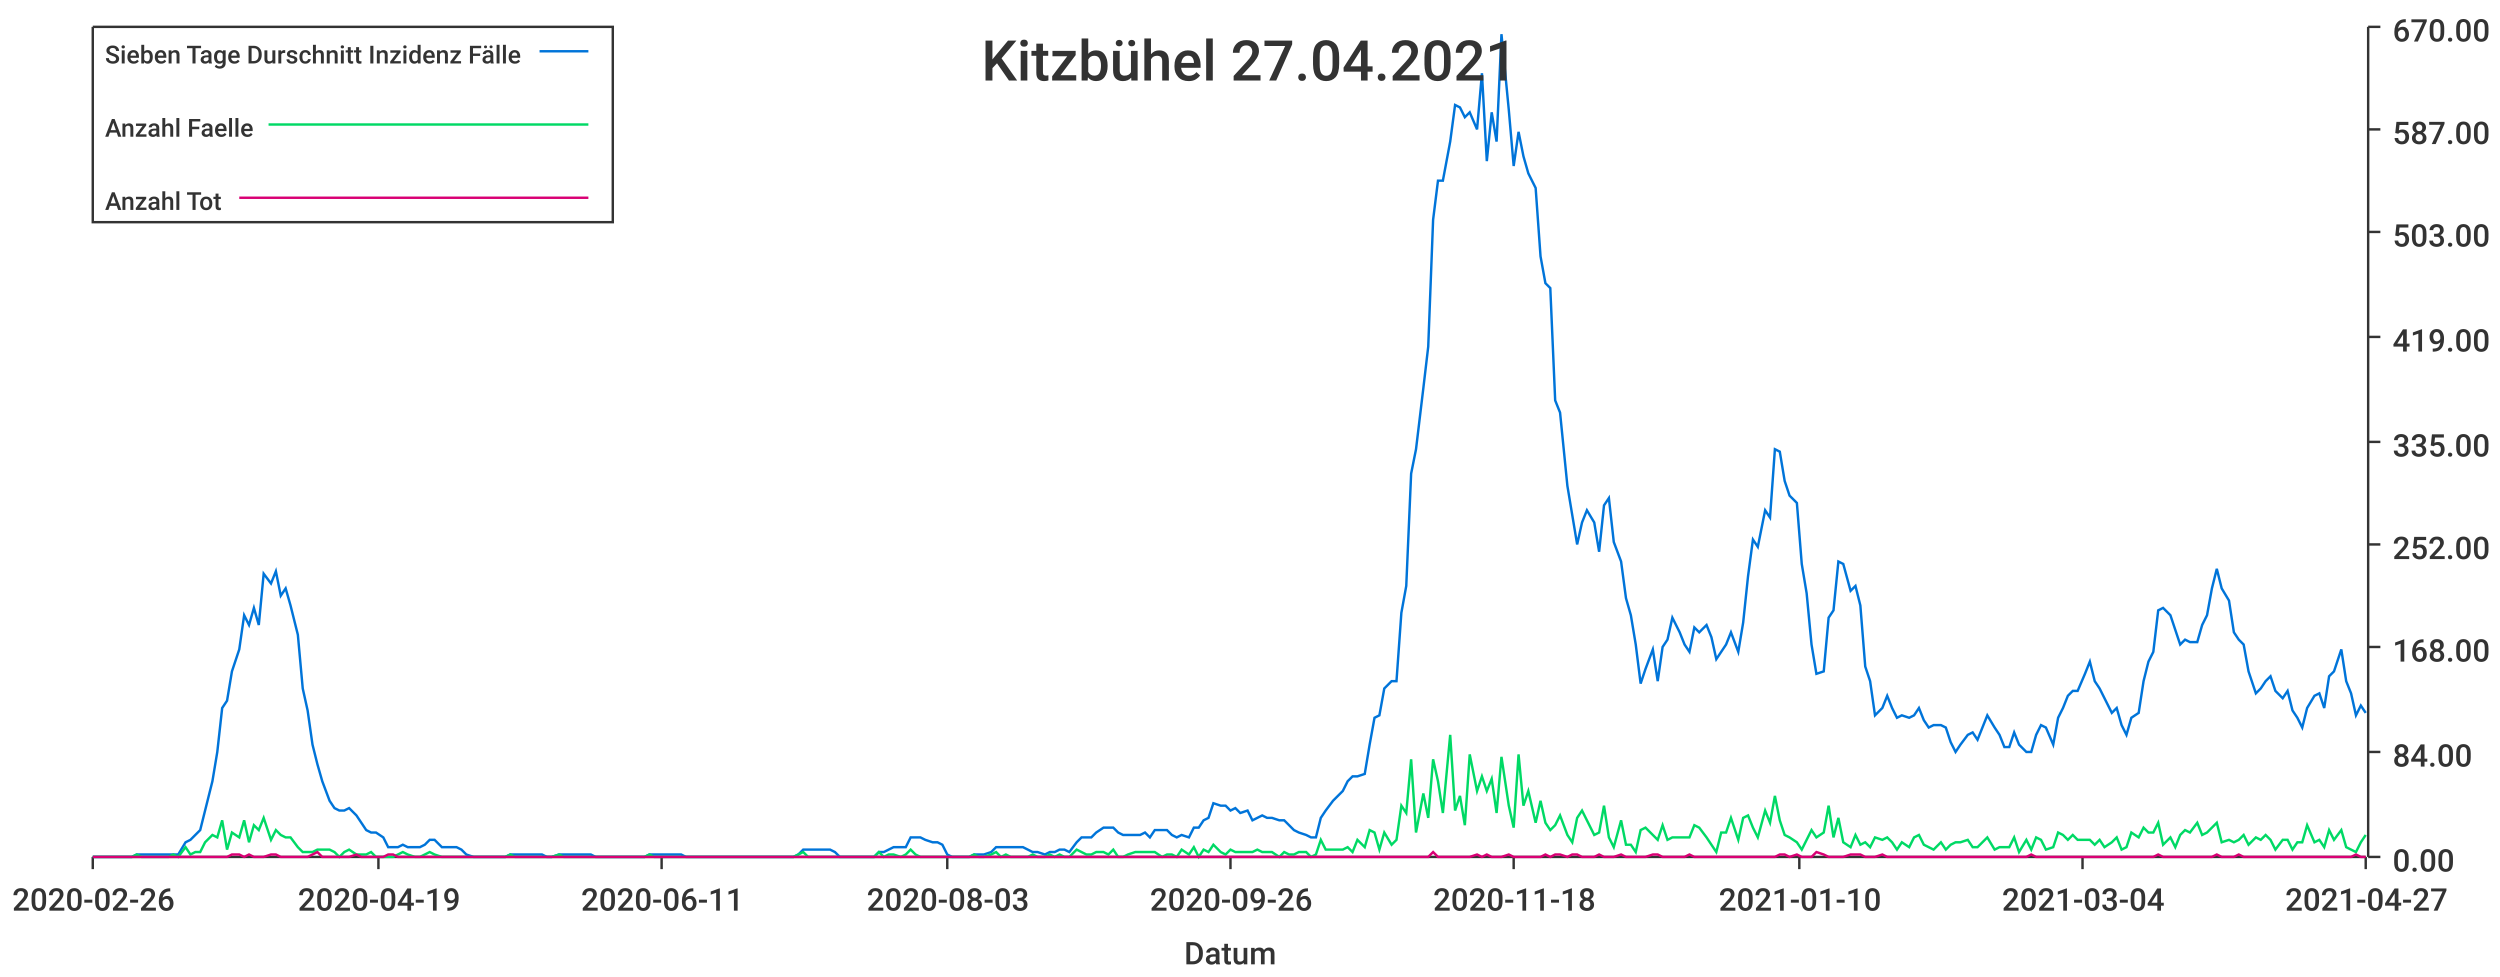
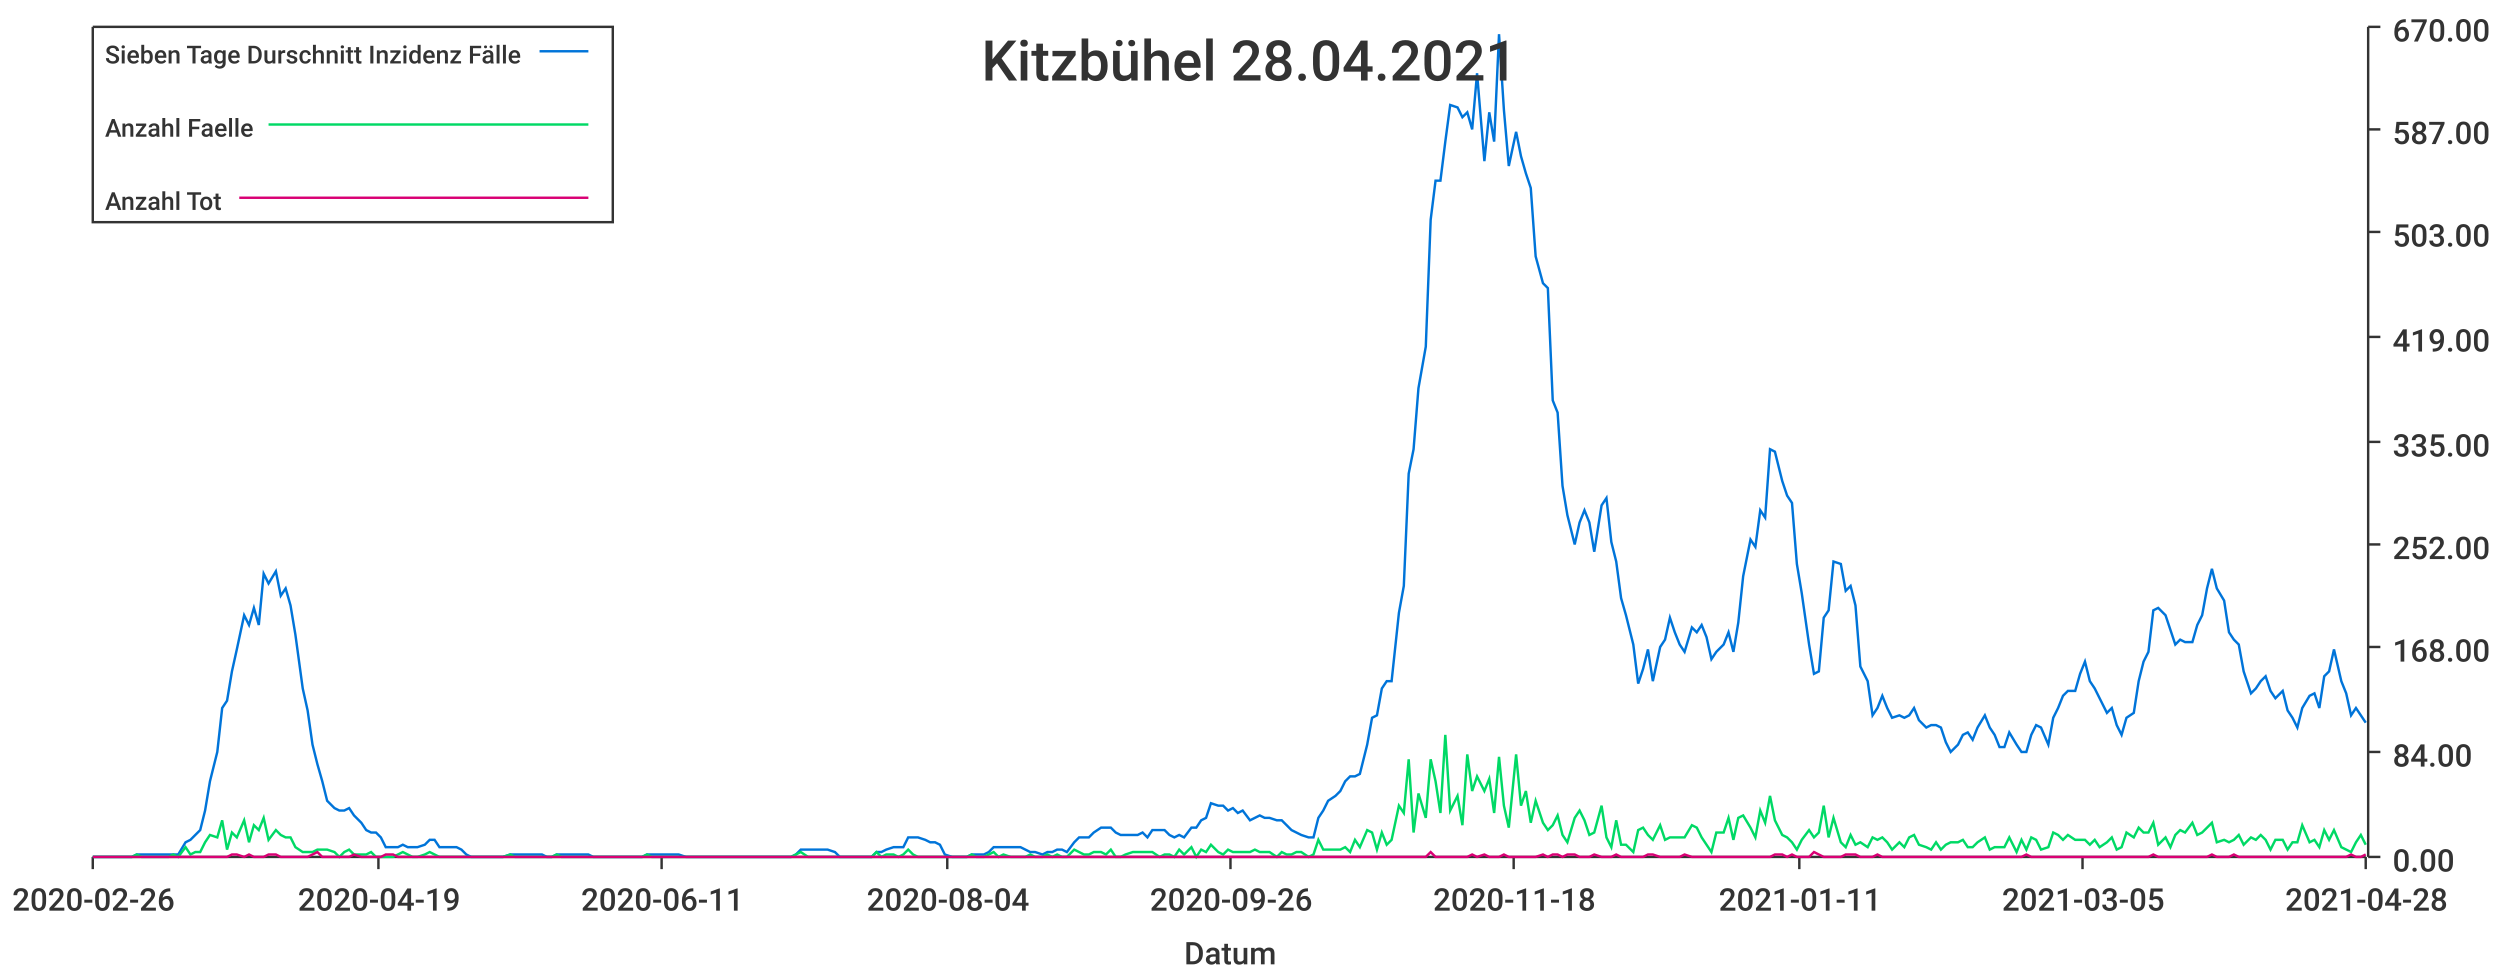
<svg xmlns="http://www.w3.org/2000/svg" width="1024" height="400">\n<path d="M 0 0 L 1024 0 L 1024 400 L 0 400 L 0 0" style="stroke-width:0;stroke:rgba(255,255,255,1.0);fill:rgba(255,255,255,1.0)" />
  <path d="M 38 11 L 969 11 L 969 351 L 38 351 L 38 11" style="stroke-width:0;stroke:rgba(255,255,255,1.0);fill:rgba(255,255,255,1.0)" />
  <path d="M 38 351 L 969 351" style="stroke-width:1;stroke:rgba(51,51,51,1.0);fill:none" />
  <path d="M 38 351 L 38 356" style="stroke-width:1;stroke:rgba(51,51,51,1.0);fill:none" />
  <text x="5" y="373" style="stroke-width:0;stroke:none;fill:rgba(51,51,51,1.0);font-size:12.8px;font-family:'Roboto Medium',sans-serif">2020-02-26</text>
  <path d="M 155 351 L 155 356" style="stroke-width:1;stroke:rgba(51,51,51,1.0);fill:none" />
  <text x="122" y="373" style="stroke-width:0;stroke:none;fill:rgba(51,51,51,1.0);font-size:12.8px;font-family:'Roboto Medium',sans-serif">2020-04-19</text>
  <path d="M 271 351 L 271 356" style="stroke-width:1;stroke:rgba(51,51,51,1.0);fill:none" />
  <text x="238" y="373" style="stroke-width:0;stroke:none;fill:rgba(51,51,51,1.0);font-size:12.8px;font-family:'Roboto Medium',sans-serif">2020-06-11</text>
  <path d="M 388 351 L 388 356" style="stroke-width:1;stroke:rgba(51,51,51,1.0);fill:none" />
-   <text x="355" y="373" style="stroke-width:0;stroke:none;fill:rgba(51,51,51,1.0);font-size:12.8px;font-family:'Roboto Medium',sans-serif">2020-08-03</text>
+   <text x="355" y="373" style="stroke-width:0;stroke:none;fill:rgba(51,51,51,1.0);font-size:12.8px;font-family:'Roboto Medium',sans-serif">2020-08-04</text>
  <path d="M 504 351 L 504 356" style="stroke-width:1;stroke:rgba(51,51,51,1.0);fill:none" />
  <text x="471" y="373" style="stroke-width:0;stroke:none;fill:rgba(51,51,51,1.0);font-size:12.8px;font-family:'Roboto Medium',sans-serif">2020-09-26</text>
  <path d="M 620 351 L 620 356" style="stroke-width:1;stroke:rgba(51,51,51,1.0);fill:none" />
  <text x="587" y="373" style="stroke-width:0;stroke:none;fill:rgba(51,51,51,1.0);font-size:12.8px;font-family:'Roboto Medium',sans-serif">2020-11-18</text>
  <path d="M 737 351 L 737 356" style="stroke-width:1;stroke:rgba(51,51,51,1.0);fill:none" />
-   <text x="704" y="373" style="stroke-width:0;stroke:none;fill:rgba(51,51,51,1.0);font-size:12.8px;font-family:'Roboto Medium',sans-serif">2021-01-10</text>
+   <text x="704" y="373" style="stroke-width:0;stroke:none;fill:rgba(51,51,51,1.0);font-size:12.8px;font-family:'Roboto Medium',sans-serif">2021-01-11</text>
  <path d="M 853 351 L 853 356" style="stroke-width:1;stroke:rgba(51,51,51,1.0);fill:none" />
-   <text x="820" y="373" style="stroke-width:0;stroke:none;fill:rgba(51,51,51,1.0);font-size:12.8px;font-family:'Roboto Medium',sans-serif">2021-03-04</text>
+   <text x="820" y="373" style="stroke-width:0;stroke:none;fill:rgba(51,51,51,1.0);font-size:12.8px;font-family:'Roboto Medium',sans-serif">2021-03-05</text>
  <path d="M 969 351 L 969 356" style="stroke-width:1;stroke:rgba(51,51,51,1.0);fill:none" />
-   <text x="936" y="373" style="stroke-width:0;stroke:none;fill:rgba(51,51,51,1.0);font-size:12.8px;font-family:'Roboto Medium',sans-serif">2021-04-27</text>
+   <text x="936" y="373" style="stroke-width:0;stroke:none;fill:rgba(51,51,51,1.0);font-size:12.8px;font-family:'Roboto Medium',sans-serif">2021-04-28</text>
  <text x="485" y="395" style="stroke-width:0;stroke:none;fill:rgba(51,51,51,1.0);font-size:12.8px;font-family:'Roboto Medium',sans-serif">Datum</text>
  <path d="M 970 351 L 970 11" style="stroke-width:1;stroke:rgba(51,51,51,1.0);fill:none" />
  <path d="M 970 351 L 975 351" style="stroke-width:1;stroke:rgba(51,51,51,1.0);fill:none" />
  <text x="980" y="357" style="stroke-width:0;stroke:none;fill:rgba(51,51,51,1.0);font-size:12.8px;font-family:'Roboto Medium',sans-serif">0.00</text>
  <path d="M 970 308 L 975 308" style="stroke-width:1;stroke:rgba(51,51,51,1.0);fill:none" />
  <text x="980" y="314" style="stroke-width:0;stroke:none;fill:rgba(51,51,51,1.0);font-size:12.8px;font-family:'Roboto Medium',sans-serif">84.00</text>
  <path d="M 970 265 L 975 265" style="stroke-width:1;stroke:rgba(51,51,51,1.0);fill:none" />
  <text x="980" y="271" style="stroke-width:0;stroke:none;fill:rgba(51,51,51,1.0);font-size:12.8px;font-family:'Roboto Medium',sans-serif">168.00</text>
  <path d="M 970 223 L 975 223" style="stroke-width:1;stroke:rgba(51,51,51,1.0);fill:none" />
  <text x="980" y="229" style="stroke-width:0;stroke:none;fill:rgba(51,51,51,1.0);font-size:12.8px;font-family:'Roboto Medium',sans-serif">252.00</text>
  <path d="M 970 181 L 975 181" style="stroke-width:1;stroke:rgba(51,51,51,1.0);fill:none" />
  <text x="980" y="187" style="stroke-width:0;stroke:none;fill:rgba(51,51,51,1.0);font-size:12.8px;font-family:'Roboto Medium',sans-serif">335.00</text>
  <path d="M 970 138 L 975 138" style="stroke-width:1;stroke:rgba(51,51,51,1.0);fill:none" />
  <text x="980" y="144" style="stroke-width:0;stroke:none;fill:rgba(51,51,51,1.0);font-size:12.8px;font-family:'Roboto Medium',sans-serif">419.00</text>
  <path d="M 970 95 L 975 95" style="stroke-width:1;stroke:rgba(51,51,51,1.0);fill:none" />
  <text x="980" y="101" style="stroke-width:0;stroke:none;fill:rgba(51,51,51,1.0);font-size:12.8px;font-family:'Roboto Medium',sans-serif">503.00</text>
  <path d="M 970 53 L 975 53" style="stroke-width:1;stroke:rgba(51,51,51,1.0);fill:none" />
  <text x="980" y="59" style="stroke-width:0;stroke:none;fill:rgba(51,51,51,1.0);font-size:12.8px;font-family:'Roboto Medium',sans-serif">587.00</text>
  <path d="M 970 11 L 975 11" style="stroke-width:1;stroke:rgba(51,51,51,1.0);fill:none" />
  <text x="980" y="17" style="stroke-width:0;stroke:none;fill:rgba(51,51,51,1.0);font-size:12.8px;font-family:'Roboto Medium',sans-serif">670.00</text>
-   <path d="M 38 351 L 41 351 L 43 351 L 45 351 L 47 351 L 49 351 L 52 351 L 54 351 L 56 350 L 58 350 L 60 350 L 63 350 L 65 350 L 67 350 L 69 350 L 71 350 L 73 350 L 76 345 L 78 344 L 80 342 L 82 340 L 84 332 L 87 320 L 89 308 L 91 290 L 93 287 L 95 275 L 98 266 L 100 252 L 102 256 L 104 249 L 106 256 L 108 235 L 111 239 L 113 234 L 115 244 L 117 241 L 119 248 L 122 260 L 124 282 L 126 291 L 128 305 L 130 313 L 132 320 L 135 328 L 137 331 L 139 332 L 141 332 L 143 331 L 146 334 L 148 337 L 150 340 L 152 341 L 154 341 L 157 343 L 159 347 L 161 347 L 163 347 L 165 346 L 167 347 L 170 347 L 172 347 L 174 346 L 176 344 L 178 344 L 181 347 L 183 347 L 185 347 L 187 347 L 189 348 L 191 350 L 194 351 L 196 351 L 198 351 L 200 351 L 202 351 L 205 351 L 207 351 L 209 350 L 211 350 L 213 350 L 216 350 L 218 350 L 220 350 L 222 350 L 224 351 L 226 351 L 229 350 L 231 350 L 233 350 L 235 350 L 237 350 L 240 350 L 242 350 L 244 351 L 246 351 L 248 351 L 250 351 L 253 351 L 255 351 L 257 351 L 259 351 L 261 351 L 264 351 L 266 350 L 268 350 L 270 350 L 272 350 L 275 350 L 277 350 L 279 350 L 281 351 L 283 351 L 285 351 L 288 351 L 290 351 L 292 351 L 294 351 L 296 351 L 299 351 L 301 351 L 303 351 L 305 351 L 307 351 L 309 351 L 312 351 L 314 351 L 316 351 L 318 351 L 320 351 L 323 351 L 325 351 L 327 350 L 329 348 L 331 348 L 334 348 L 336 348 L 338 348 L 340 348 L 342 349 L 344 351 L 347 351 L 349 351 L 351 351 L 353 351 L 355 351 L 358 351 L 360 349 L 362 349 L 364 348 L 366 347 L 369 347 L 371 347 L 373 343 L 375 343 L 377 343 L 379 344 L 382 345 L 384 345 L 386 346 L 388 350 L 390 351 L 393 351 L 395 351 L 397 351 L 399 350 L 401 350 L 403 350 L 406 349 L 408 347 L 410 347 L 412 347 L 414 347 L 417 347 L 419 347 L 421 348 L 423 349 L 425 349 L 428 350 L 430 349 L 432 349 L 434 348 L 436 348 L 438 349 L 441 345 L 443 343 L 445 343 L 447 343 L 449 341 L 452 339 L 454 339 L 456 339 L 458 341 L 460 342 L 462 342 L 465 342 L 467 342 L 469 341 L 471 343 L 473 340 L 476 340 L 478 340 L 480 342 L 482 343 L 484 342 L 487 343 L 489 339 L 491 339 L 493 336 L 495 335 L 497 329 L 500 330 L 502 330 L 504 332 L 506 331 L 508 333 L 511 332 L 513 336 L 515 335 L 517 334 L 519 335 L 521 335 L 524 336 L 526 336 L 528 338 L 530 340 L 532 341 L 535 342 L 537 343 L 539 343 L 541 335 L 543 332 L 546 328 L 548 326 L 550 324 L 552 320 L 554 318 L 556 318 L 559 317 L 561 305 L 563 294 L 565 293 L 567 282 L 570 279 L 572 279 L 574 251 L 576 240 L 578 194 L 580 184 L 583 159 L 585 142 L 587 90 L 589 74 L 591 74 L 594 58 L 596 43 L 598 44 L 600 48 L 602 46 L 605 53 L 607 30 L 609 66 L 611 46 L 613 58 L 615 14 L 618 45 L 620 68 L 622 54 L 624 64 L 626 71 L 629 77 L 631 105 L 633 116 L 635 118 L 637 164 L 639 169 L 642 199 L 644 211 L 646 223 L 648 214 L 650 209 L 653 214 L 655 226 L 657 207 L 659 204 L 661 222 L 664 230 L 666 245 L 668 252 L 670 264 L 672 280 L 674 274 L 677 266 L 679 279 L 681 265 L 683 262 L 685 253 L 688 259 L 690 264 L 692 267 L 694 257 L 696 259 L 699 256 L 701 261 L 703 270 L 705 267 L 707 264 L 709 259 L 712 267 L 714 255 L 716 236 L 718 221 L 720 224 L 723 209 L 725 212 L 727 184 L 729 185 L 731 197 L 733 203 L 736 206 L 738 231 L 740 243 L 742 264 L 744 276 L 747 275 L 749 253 L 751 250 L 753 230 L 755 231 L 758 242 L 760 240 L 762 248 L 764 273 L 766 279 L 768 293 L 771 290 L 773 285 L 775 290 L 777 294 L 779 293 L 782 294 L 784 293 L 786 290 L 788 295 L 790 298 L 792 297 L 795 297 L 797 298 L 799 304 L 801 308 L 803 305 L 806 301 L 808 300 L 810 303 L 812 298 L 814 293 L 817 298 L 819 301 L 821 306 L 823 306 L 825 300 L 827 305 L 830 308 L 832 308 L 834 301 L 836 297 L 838 298 L 841 305 L 843 294 L 845 290 L 847 285 L 849 283 L 851 283 L 854 276 L 856 271 L 858 279 L 860 282 L 862 286 L 865 292 L 867 290 L 869 297 L 871 301 L 873 294 L 876 292 L 878 279 L 880 271 L 882 267 L 884 250 L 886 249 L 889 252 L 891 258 L 893 264 L 895 262 L 897 263 L 900 263 L 902 256 L 904 252 L 906 241 L 908 233 L 910 241 L 913 246 L 915 259 L 917 262 L 919 264 L 921 275 L 924 284 L 926 282 L 928 279 L 930 277 L 932 283 L 935 286 L 937 283 L 939 291 L 941 294 L 943 298 L 945 290 L 948 285 L 950 284 L 952 290 L 954 277 L 956 275 L 959 266 L 961 279 L 963 284 L 965 293 L 967 289 L 969 292" style="stroke-width:1;stroke:rgba(0,116,217,1.0);fill:none" />
-   <path d="M 38 351 L 41 351 L 43 351 L 45 351 L 47 351 L 49 351 L 52 351 L 54 351 L 56 350 L 58 351 L 60 351 L 63 351 L 65 351 L 67 351 L 69 351 L 71 350 L 73 351 L 76 347 L 78 350 L 80 349 L 82 349 L 84 345 L 87 342 L 89 343 L 91 336 L 93 348 L 95 341 L 98 343 L 100 336 L 102 345 L 104 338 L 106 340 L 108 335 L 111 344 L 113 340 L 115 342 L 117 343 L 119 343 L 122 347 L 124 349 L 126 349 L 128 349 L 130 348 L 132 348 L 135 348 L 137 349 L 139 351 L 141 349 L 143 348 L 146 350 L 148 350 L 150 350 L 152 349 L 154 351 L 157 351 L 159 351 L 161 351 L 163 350 L 165 349 L 167 350 L 170 351 L 172 351 L 174 350 L 176 349 L 178 350 L 181 351 L 183 351 L 185 351 L 187 351 L 189 351 L 191 351 L 194 351 L 196 351 L 198 351 L 200 351 L 202 351 L 205 351 L 207 351 L 209 350 L 211 351 L 213 351 L 216 351 L 218 351 L 220 351 L 222 351 L 224 351 L 226 351 L 229 350 L 231 351 L 233 351 L 235 351 L 237 351 L 240 351 L 242 351 L 244 351 L 246 351 L 248 351 L 250 351 L 253 351 L 255 351 L 257 351 L 259 351 L 261 351 L 264 351 L 266 350 L 268 351 L 270 351 L 272 351 L 275 351 L 277 351 L 279 351 L 281 351 L 283 351 L 285 351 L 288 351 L 290 351 L 292 351 L 294 351 L 296 351 L 299 351 L 301 351 L 303 351 L 305 351 L 307 351 L 309 351 L 312 351 L 314 351 L 316 351 L 318 351 L 320 351 L 323 351 L 325 351 L 327 350 L 329 349 L 331 351 L 334 351 L 336 351 L 338 351 L 340 351 L 342 351 L 344 351 L 347 351 L 349 351 L 351 351 L 353 351 L 355 351 L 358 351 L 360 349 L 362 351 L 364 350 L 366 350 L 369 351 L 371 350 L 373 348 L 375 350 L 377 351 L 379 351 L 382 351 L 384 351 L 386 351 L 388 351 L 390 351 L 393 351 L 395 351 L 397 351 L 399 350 L 401 351 L 403 351 L 406 350 L 408 349 L 410 351 L 412 350 L 414 351 L 417 351 L 419 351 L 421 351 L 423 350 L 425 351 L 428 351 L 430 350 L 432 351 L 434 350 L 436 351 L 438 351 L 441 348 L 443 349 L 445 350 L 447 350 L 449 349 L 452 349 L 454 350 L 456 348 L 458 351 L 460 351 L 462 350 L 465 349 L 467 349 L 469 349 L 471 349 L 473 349 L 476 351 L 478 350 L 480 350 L 482 351 L 484 348 L 487 350 L 489 347 L 491 351 L 493 348 L 495 349 L 497 346 L 500 349 L 502 350 L 504 348 L 506 349 L 508 349 L 511 349 L 513 349 L 515 348 L 517 349 L 519 349 L 521 349 L 524 351 L 526 349 L 528 350 L 530 350 L 532 349 L 535 349 L 537 351 L 539 350 L 541 344 L 543 348 L 546 348 L 548 348 L 550 348 L 552 347 L 554 349 L 556 344 L 559 347 L 561 340 L 563 341 L 565 348 L 567 341 L 570 346 L 572 344 L 574 330 L 576 333 L 578 311 L 580 341 L 583 325 L 585 335 L 587 311 L 589 320 L 591 333 L 594 301 L 596 332 L 598 326 L 600 338 L 602 309 L 605 324 L 607 318 L 609 324 L 611 319 L 613 333 L 615 310 L 618 330 L 620 339 L 622 309 L 624 330 L 626 324 L 629 337 L 631 328 L 633 337 L 635 340 L 637 338 L 639 334 L 642 342 L 644 345 L 646 335 L 648 332 L 650 336 L 653 342 L 655 341 L 657 330 L 659 343 L 661 347 L 664 336 L 666 346 L 668 346 L 670 349 L 672 340 L 674 339 L 677 342 L 679 344 L 681 338 L 683 344 L 685 343 L 688 343 L 690 343 L 692 343 L 694 338 L 696 339 L 699 343 L 701 346 L 703 349 L 705 341 L 707 341 L 709 335 L 712 344 L 714 335 L 716 334 L 718 339 L 720 343 L 723 332 L 725 337 L 727 326 L 729 336 L 731 342 L 733 343 L 736 345 L 738 348 L 740 344 L 742 340 L 744 343 L 747 341 L 749 330 L 751 343 L 753 335 L 755 345 L 758 347 L 760 342 L 762 346 L 764 345 L 766 347 L 768 343 L 771 344 L 773 343 L 775 345 L 777 348 L 779 345 L 782 347 L 784 343 L 786 342 L 788 346 L 790 347 L 792 348 L 795 345 L 797 348 L 799 346 L 801 345 L 803 345 L 806 344 L 808 347 L 810 347 L 812 345 L 814 343 L 817 348 L 819 347 L 821 347 L 823 347 L 825 343 L 827 349 L 830 344 L 832 348 L 834 343 L 836 344 L 838 348 L 841 347 L 843 341 L 845 342 L 847 344 L 849 342 L 851 344 L 854 344 L 856 344 L 858 346 L 860 344 L 862 347 L 865 345 L 867 343 L 869 348 L 871 347 L 873 341 L 876 343 L 878 339 L 880 341 L 882 341 L 884 337 L 886 346 L 889 343 L 891 347 L 893 342 L 895 340 L 897 341 L 900 337 L 902 342 L 904 341 L 906 339 L 908 337 L 910 345 L 913 344 L 915 345 L 917 344 L 919 342 L 921 346 L 924 343 L 926 344 L 928 342 L 930 344 L 932 348 L 935 344 L 937 344 L 939 348 L 941 345 L 943 345 L 945 338 L 948 345 L 950 344 L 952 347 L 954 340 L 956 344 L 959 340 L 961 347 L 963 348 L 965 349 L 967 345 L 969 342" style="stroke-width:1;stroke:rgba(0,217,101,1.0);fill:none" />
-   <path d="M 38 351 L 41 351 L 43 351 L 45 351 L 47 351 L 49 351 L 52 351 L 54 351 L 56 351 L 58 351 L 60 351 L 63 351 L 65 351 L 67 351 L 69 351 L 71 351 L 73 351 L 76 351 L 78 351 L 80 351 L 82 351 L 84 351 L 87 351 L 89 351 L 91 351 L 93 351 L 95 350 L 98 350 L 100 351 L 102 350 L 104 351 L 106 351 L 108 351 L 111 350 L 113 350 L 115 351 L 117 351 L 119 351 L 122 351 L 124 351 L 126 351 L 128 350 L 130 349 L 132 351 L 135 351 L 137 351 L 139 351 L 141 351 L 143 351 L 146 350 L 148 351 L 150 351 L 152 351 L 154 351 L 157 351 L 159 350 L 161 350 L 163 351 L 165 351 L 167 351 L 170 351 L 172 351 L 174 351 L 176 351 L 178 351 L 181 351 L 183 351 L 185 351 L 187 351 L 189 351 L 191 351 L 194 351 L 196 351 L 198 351 L 200 351 L 202 351 L 205 351 L 207 351 L 209 351 L 211 351 L 213 351 L 216 351 L 218 351 L 220 351 L 222 351 L 224 351 L 226 351 L 229 351 L 231 351 L 233 351 L 235 351 L 237 351 L 240 351 L 242 351 L 244 351 L 246 351 L 248 351 L 250 351 L 253 351 L 255 351 L 257 351 L 259 351 L 261 351 L 264 351 L 266 351 L 268 351 L 270 351 L 272 351 L 275 351 L 277 351 L 279 351 L 281 351 L 283 351 L 285 351 L 288 351 L 290 351 L 292 351 L 294 351 L 296 351 L 299 351 L 301 351 L 303 351 L 305 351 L 307 351 L 309 351 L 312 351 L 314 351 L 316 351 L 318 351 L 320 351 L 323 351 L 325 351 L 327 351 L 329 351 L 331 351 L 334 351 L 336 351 L 338 351 L 340 351 L 342 351 L 344 351 L 347 351 L 349 351 L 351 351 L 353 351 L 355 351 L 358 351 L 360 351 L 362 351 L 364 351 L 366 351 L 369 351 L 371 351 L 373 351 L 375 351 L 377 351 L 379 351 L 382 351 L 384 351 L 386 351 L 388 351 L 390 351 L 393 351 L 395 351 L 397 351 L 399 351 L 401 351 L 403 351 L 406 351 L 408 351 L 410 351 L 412 351 L 414 351 L 417 351 L 419 351 L 421 351 L 423 351 L 425 351 L 428 351 L 430 351 L 432 351 L 434 351 L 436 351 L 438 351 L 441 351 L 443 351 L 445 351 L 447 351 L 449 351 L 452 351 L 454 351 L 456 351 L 458 351 L 460 351 L 462 351 L 465 351 L 467 351 L 469 351 L 471 351 L 473 351 L 476 351 L 478 351 L 480 351 L 482 351 L 484 351 L 487 351 L 489 351 L 491 351 L 493 351 L 495 351 L 497 351 L 500 351 L 502 351 L 504 351 L 506 351 L 508 351 L 511 351 L 513 351 L 515 351 L 517 351 L 519 351 L 521 351 L 524 351 L 526 351 L 528 351 L 530 351 L 532 351 L 535 351 L 537 351 L 539 351 L 541 351 L 543 351 L 546 351 L 548 351 L 550 351 L 552 351 L 554 351 L 556 351 L 559 351 L 561 351 L 563 351 L 565 351 L 567 351 L 570 351 L 572 351 L 574 351 L 576 351 L 578 351 L 580 351 L 583 351 L 585 351 L 587 349 L 589 351 L 591 351 L 594 351 L 596 351 L 598 351 L 600 351 L 602 351 L 605 350 L 607 351 L 609 350 L 611 351 L 613 351 L 615 351 L 618 350 L 620 351 L 622 351 L 624 351 L 626 351 L 629 351 L 631 351 L 633 350 L 635 351 L 637 350 L 639 350 L 642 351 L 644 350 L 646 350 L 648 351 L 650 351 L 653 351 L 655 350 L 657 351 L 659 351 L 661 351 L 664 350 L 666 351 L 668 351 L 670 351 L 672 351 L 674 351 L 677 350 L 679 350 L 681 351 L 683 351 L 685 351 L 688 351 L 690 351 L 692 350 L 694 351 L 696 351 L 699 351 L 701 351 L 703 351 L 705 351 L 707 351 L 709 351 L 712 351 L 714 351 L 716 351 L 718 351 L 720 351 L 723 351 L 725 351 L 727 351 L 729 350 L 731 350 L 733 351 L 736 350 L 738 351 L 740 351 L 742 351 L 744 349 L 747 350 L 749 351 L 751 351 L 753 351 L 755 351 L 758 350 L 760 350 L 762 350 L 764 351 L 766 351 L 768 351 L 771 350 L 773 351 L 775 351 L 777 351 L 779 351 L 782 351 L 784 351 L 786 351 L 788 351 L 790 351 L 792 351 L 795 351 L 797 351 L 799 351 L 801 351 L 803 351 L 806 351 L 808 351 L 810 351 L 812 351 L 814 351 L 817 351 L 819 351 L 821 351 L 823 351 L 825 351 L 827 351 L 830 351 L 832 350 L 834 351 L 836 351 L 838 351 L 841 351 L 843 351 L 845 351 L 847 351 L 849 351 L 851 351 L 854 351 L 856 351 L 858 351 L 860 351 L 862 351 L 865 351 L 867 351 L 869 351 L 871 351 L 873 351 L 876 351 L 878 351 L 880 351 L 882 351 L 884 350 L 886 351 L 889 351 L 891 351 L 893 351 L 895 351 L 897 351 L 900 351 L 902 351 L 904 351 L 906 351 L 908 350 L 910 351 L 913 351 L 915 351 L 917 350 L 919 351 L 921 351 L 924 351 L 926 351 L 928 351 L 930 351 L 932 351 L 935 351 L 937 351 L 939 351 L 941 351 L 943 351 L 945 351 L 948 351 L 950 351 L 952 351 L 954 351 L 956 351 L 959 351 L 961 351 L 963 351 L 965 350 L 967 351 L 969 351" style="stroke-width:1;stroke:rgba(217,0,116,1.0);fill:none" />
-   <text x="402" y="33" style="stroke-width:0;stroke:none;fill:rgba(51,51,51,1.0);font-size:23.0px;font-family:'Roboto Medium',sans-serif">Kitzbühel 27.04.2021</text>
+   <path d="M 38 351 L 41 351 L 43 351 L 45 351 L 47 351 L 49 351 L 52 351 L 54 351 L 56 350 L 58 350 L 60 350 L 62 350 L 65 350 L 67 350 L 69 350 L 71 350 L 73 350 L 76 345 L 78 344 L 80 342 L 82 340 L 84 332 L 86 320 L 89 308 L 91 290 L 93 287 L 95 275 L 97 266 L 100 252 L 102 256 L 104 249 L 106 256 L 108 235 L 110 239 L 113 234 L 115 244 L 117 241 L 119 248 L 121 260 L 124 282 L 126 291 L 128 305 L 130 313 L 132 320 L 134 328 L 137 331 L 139 332 L 141 332 L 143 331 L 145 334 L 148 337 L 150 340 L 152 341 L 154 341 L 156 343 L 158 347 L 161 347 L 163 347 L 165 346 L 167 347 L 169 347 L 171 347 L 174 346 L 176 344 L 178 344 L 180 347 L 182 347 L 185 347 L 187 347 L 189 348 L 191 350 L 193 351 L 195 351 L 198 351 L 200 351 L 202 351 L 204 351 L 206 351 L 209 350 L 211 350 L 213 350 L 215 350 L 217 350 L 219 350 L 222 350 L 224 351 L 226 351 L 228 350 L 230 350 L 233 350 L 235 350 L 237 350 L 239 350 L 241 350 L 243 351 L 246 351 L 248 351 L 250 351 L 252 351 L 254 351 L 257 351 L 259 351 L 261 351 L 263 351 L 265 350 L 267 350 L 270 350 L 272 350 L 274 350 L 276 350 L 278 350 L 281 351 L 283 351 L 285 351 L 287 351 L 289 351 L 291 351 L 294 351 L 296 351 L 298 351 L 300 351 L 302 351 L 304 351 L 307 351 L 309 351 L 311 351 L 313 351 L 315 351 L 318 351 L 320 351 L 322 351 L 324 351 L 326 350 L 328 348 L 331 348 L 333 348 L 335 348 L 337 348 L 339 348 L 342 349 L 344 351 L 346 351 L 348 351 L 350 351 L 352 351 L 355 351 L 357 351 L 359 349 L 361 349 L 363 348 L 366 347 L 368 347 L 370 347 L 372 343 L 374 343 L 376 343 L 379 344 L 381 345 L 383 345 L 385 346 L 387 350 L 390 351 L 392 351 L 394 351 L 396 351 L 398 350 L 400 350 L 403 350 L 405 349 L 407 347 L 409 347 L 411 347 L 414 347 L 416 347 L 418 347 L 420 348 L 422 349 L 424 349 L 427 350 L 429 349 L 431 349 L 433 348 L 435 348 L 437 349 L 440 345 L 442 343 L 444 343 L 446 343 L 448 341 L 451 339 L 453 339 L 455 339 L 457 341 L 459 342 L 461 342 L 464 342 L 466 342 L 468 341 L 470 343 L 472 340 L 475 340 L 477 340 L 479 342 L 481 343 L 483 342 L 485 343 L 488 339 L 490 339 L 492 336 L 494 335 L 496 329 L 499 330 L 501 330 L 503 332 L 505 331 L 507 333 L 509 332 L 512 336 L 514 335 L 516 334 L 518 335 L 520 335 L 523 336 L 525 336 L 527 338 L 529 340 L 531 341 L 533 342 L 536 343 L 538 343 L 540 335 L 542 332 L 544 328 L 547 326 L 549 324 L 551 320 L 553 318 L 555 318 L 557 317 L 560 305 L 562 294 L 564 293 L 566 282 L 568 279 L 570 279 L 573 251 L 575 240 L 577 194 L 579 184 L 581 159 L 584 142 L 586 90 L 588 74 L 590 74 L 592 58 L 594 43 L 597 44 L 599 48 L 601 46 L 603 53 L 605 30 L 608 66 L 610 46 L 612 58 L 614 14 L 616 45 L 618 68 L 621 54 L 623 64 L 625 71 L 627 77 L 629 105 L 632 116 L 634 118 L 636 164 L 638 169 L 640 199 L 642 211 L 645 223 L 647 214 L 649 209 L 651 214 L 653 226 L 656 207 L 658 204 L 660 222 L 662 230 L 664 245 L 666 252 L 669 264 L 671 280 L 673 274 L 675 266 L 677 279 L 680 265 L 682 262 L 684 253 L 686 259 L 688 264 L 690 267 L 693 257 L 695 259 L 697 256 L 699 261 L 701 270 L 703 267 L 706 264 L 708 259 L 710 267 L 712 255 L 714 236 L 717 221 L 719 224 L 721 209 L 723 212 L 725 184 L 727 185 L 730 197 L 732 203 L 734 206 L 736 231 L 738 243 L 741 264 L 743 276 L 745 275 L 747 253 L 749 250 L 751 230 L 754 231 L 756 242 L 758 240 L 760 248 L 762 273 L 765 279 L 767 293 L 769 290 L 771 285 L 773 290 L 775 294 L 778 293 L 780 294 L 782 293 L 784 290 L 786 295 L 789 298 L 791 297 L 793 297 L 795 298 L 797 304 L 799 308 L 802 305 L 804 301 L 806 300 L 808 303 L 810 298 L 813 293 L 815 298 L 817 301 L 819 306 L 821 306 L 823 300 L 826 305 L 828 308 L 830 308 L 832 301 L 834 297 L 836 298 L 839 305 L 841 294 L 843 290 L 845 285 L 847 283 L 850 283 L 852 276 L 854 271 L 856 279 L 858 282 L 860 286 L 863 292 L 865 290 L 867 297 L 869 301 L 871 294 L 874 292 L 876 279 L 878 271 L 880 267 L 882 250 L 884 249 L 887 252 L 889 258 L 891 264 L 893 262 L 895 263 L 898 263 L 900 256 L 902 252 L 904 241 L 906 233 L 908 241 L 911 246 L 913 259 L 915 262 L 917 264 L 919 275 L 922 284 L 924 282 L 926 279 L 928 277 L 930 283 L 932 286 L 935 283 L 937 291 L 939 294 L 941 298 L 943 290 L 946 285 L 948 284 L 950 290 L 952 277 L 954 275 L 956 266 L 959 279 L 961 284 L 963 293 L 965 290 L 967 293 L 969 296" style="stroke-width:1;stroke:rgba(0,116,217,1.0);fill:none" />
+   <path d="M 38 351 L 41 351 L 43 351 L 45 351 L 47 351 L 49 351 L 52 351 L 54 351 L 56 350 L 58 351 L 60 351 L 62 351 L 65 351 L 67 351 L 69 351 L 71 350 L 73 351 L 76 347 L 78 350 L 80 349 L 82 349 L 84 345 L 86 342 L 89 343 L 91 336 L 93 348 L 95 341 L 97 343 L 100 336 L 102 345 L 104 338 L 106 340 L 108 335 L 110 344 L 113 340 L 115 342 L 117 343 L 119 343 L 121 347 L 124 349 L 126 349 L 128 349 L 130 348 L 132 348 L 134 348 L 137 349 L 139 351 L 141 349 L 143 348 L 145 350 L 148 350 L 150 350 L 152 349 L 154 351 L 156 351 L 158 351 L 161 351 L 163 350 L 165 349 L 167 350 L 169 351 L 171 351 L 174 350 L 176 349 L 178 350 L 180 351 L 182 351 L 185 351 L 187 351 L 189 351 L 191 351 L 193 351 L 195 351 L 198 351 L 200 351 L 202 351 L 204 351 L 206 351 L 209 350 L 211 351 L 213 351 L 215 351 L 217 351 L 219 351 L 222 351 L 224 351 L 226 351 L 228 350 L 230 351 L 233 351 L 235 351 L 237 351 L 239 351 L 241 351 L 243 351 L 246 351 L 248 351 L 250 351 L 252 351 L 254 351 L 257 351 L 259 351 L 261 351 L 263 351 L 265 350 L 267 351 L 270 351 L 272 351 L 274 351 L 276 351 L 278 351 L 281 351 L 283 351 L 285 351 L 287 351 L 289 351 L 291 351 L 294 351 L 296 351 L 298 351 L 300 351 L 302 351 L 304 351 L 307 351 L 309 351 L 311 351 L 313 351 L 315 351 L 318 351 L 320 351 L 322 351 L 324 351 L 326 350 L 328 349 L 331 351 L 333 351 L 335 351 L 337 351 L 339 351 L 342 351 L 344 351 L 346 351 L 348 351 L 350 351 L 352 351 L 355 351 L 357 351 L 359 349 L 361 351 L 363 350 L 366 350 L 368 351 L 370 350 L 372 348 L 374 350 L 376 351 L 379 351 L 381 351 L 383 351 L 385 351 L 387 351 L 390 351 L 392 351 L 394 351 L 396 351 L 398 350 L 400 351 L 403 351 L 405 350 L 407 349 L 409 351 L 411 350 L 414 351 L 416 351 L 418 351 L 420 351 L 422 350 L 424 351 L 427 351 L 429 350 L 431 351 L 433 350 L 435 351 L 437 351 L 440 348 L 442 349 L 444 350 L 446 350 L 448 349 L 451 349 L 453 350 L 455 348 L 457 351 L 459 351 L 461 350 L 464 349 L 466 349 L 468 349 L 470 349 L 472 349 L 475 351 L 477 350 L 479 350 L 481 351 L 483 348 L 485 350 L 488 347 L 490 351 L 492 348 L 494 349 L 496 346 L 499 349 L 501 350 L 503 348 L 505 349 L 507 349 L 509 349 L 512 349 L 514 348 L 516 349 L 518 349 L 520 349 L 523 351 L 525 349 L 527 350 L 529 350 L 531 349 L 533 349 L 536 351 L 538 350 L 540 344 L 542 348 L 544 348 L 547 348 L 549 348 L 551 347 L 553 349 L 555 344 L 557 347 L 560 340 L 562 341 L 564 348 L 566 341 L 568 346 L 570 344 L 573 330 L 575 333 L 577 311 L 579 341 L 581 325 L 584 335 L 586 311 L 588 320 L 590 333 L 592 301 L 594 332 L 597 326 L 599 338 L 601 309 L 603 324 L 605 318 L 608 324 L 610 319 L 612 333 L 614 310 L 616 330 L 618 339 L 621 309 L 623 330 L 625 324 L 627 337 L 629 328 L 632 337 L 634 340 L 636 338 L 638 334 L 640 342 L 642 345 L 645 335 L 647 332 L 649 336 L 651 342 L 653 341 L 656 330 L 658 343 L 660 347 L 662 336 L 664 346 L 666 346 L 669 349 L 671 340 L 673 339 L 675 342 L 677 344 L 680 338 L 682 344 L 684 343 L 686 343 L 688 343 L 690 343 L 693 338 L 695 339 L 697 343 L 699 346 L 701 349 L 703 341 L 706 341 L 708 335 L 710 344 L 712 335 L 714 334 L 717 339 L 719 343 L 721 332 L 723 337 L 725 326 L 727 336 L 730 342 L 732 343 L 734 345 L 736 348 L 738 344 L 741 340 L 743 343 L 745 341 L 747 330 L 749 343 L 751 335 L 754 345 L 756 347 L 758 342 L 760 346 L 762 345 L 765 347 L 767 343 L 769 344 L 771 343 L 773 345 L 775 348 L 778 345 L 780 347 L 782 343 L 784 342 L 786 346 L 789 347 L 791 348 L 793 345 L 795 348 L 797 346 L 799 345 L 802 345 L 804 344 L 806 347 L 808 347 L 810 345 L 813 343 L 815 348 L 817 347 L 819 347 L 821 347 L 823 343 L 826 349 L 828 344 L 830 348 L 832 343 L 834 344 L 836 348 L 839 347 L 841 341 L 843 342 L 845 344 L 847 342 L 850 344 L 852 344 L 854 344 L 856 346 L 858 344 L 860 347 L 863 345 L 865 343 L 867 348 L 869 347 L 871 341 L 874 343 L 876 339 L 878 341 L 880 341 L 882 337 L 884 346 L 887 343 L 889 347 L 891 342 L 893 340 L 895 341 L 898 337 L 900 342 L 902 341 L 904 339 L 906 337 L 908 345 L 911 344 L 913 345 L 915 344 L 917 342 L 919 346 L 922 343 L 924 344 L 926 342 L 928 344 L 930 348 L 932 344 L 935 344 L 937 348 L 939 345 L 941 345 L 943 338 L 946 345 L 948 344 L 950 347 L 952 340 L 954 344 L 956 340 L 959 347 L 961 348 L 963 349 L 965 345 L 967 342 L 969 346" style="stroke-width:1;stroke:rgba(0,217,101,1.0);fill:none" />
+   <path d="M 38 351 L 41 351 L 43 351 L 45 351 L 47 351 L 49 351 L 52 351 L 54 351 L 56 351 L 58 351 L 60 351 L 62 351 L 65 351 L 67 351 L 69 351 L 71 351 L 73 351 L 76 351 L 78 351 L 80 351 L 82 351 L 84 351 L 86 351 L 89 351 L 91 351 L 93 351 L 95 350 L 97 350 L 100 351 L 102 350 L 104 351 L 106 351 L 108 351 L 110 350 L 113 350 L 115 351 L 117 351 L 119 351 L 121 351 L 124 351 L 126 351 L 128 350 L 130 349 L 132 351 L 134 351 L 137 351 L 139 351 L 141 351 L 143 351 L 145 350 L 148 351 L 150 351 L 152 351 L 154 351 L 156 351 L 158 350 L 161 350 L 163 351 L 165 351 L 167 351 L 169 351 L 171 351 L 174 351 L 176 351 L 178 351 L 180 351 L 182 351 L 185 351 L 187 351 L 189 351 L 191 351 L 193 351 L 195 351 L 198 351 L 200 351 L 202 351 L 204 351 L 206 351 L 209 351 L 211 351 L 213 351 L 215 351 L 217 351 L 219 351 L 222 351 L 224 351 L 226 351 L 228 351 L 230 351 L 233 351 L 235 351 L 237 351 L 239 351 L 241 351 L 243 351 L 246 351 L 248 351 L 250 351 L 252 351 L 254 351 L 257 351 L 259 351 L 261 351 L 263 351 L 265 351 L 267 351 L 270 351 L 272 351 L 274 351 L 276 351 L 278 351 L 281 351 L 283 351 L 285 351 L 287 351 L 289 351 L 291 351 L 294 351 L 296 351 L 298 351 L 300 351 L 302 351 L 304 351 L 307 351 L 309 351 L 311 351 L 313 351 L 315 351 L 318 351 L 320 351 L 322 351 L 324 351 L 326 351 L 328 351 L 331 351 L 333 351 L 335 351 L 337 351 L 339 351 L 342 351 L 344 351 L 346 351 L 348 351 L 350 351 L 352 351 L 355 351 L 357 351 L 359 351 L 361 351 L 363 351 L 366 351 L 368 351 L 370 351 L 372 351 L 374 351 L 376 351 L 379 351 L 381 351 L 383 351 L 385 351 L 387 351 L 390 351 L 392 351 L 394 351 L 396 351 L 398 351 L 400 351 L 403 351 L 405 351 L 407 351 L 409 351 L 411 351 L 414 351 L 416 351 L 418 351 L 420 351 L 422 351 L 424 351 L 427 351 L 429 351 L 431 351 L 433 351 L 435 351 L 437 351 L 440 351 L 442 351 L 444 351 L 446 351 L 448 351 L 451 351 L 453 351 L 455 351 L 457 351 L 459 351 L 461 351 L 464 351 L 466 351 L 468 351 L 470 351 L 472 351 L 475 351 L 477 351 L 479 351 L 481 351 L 483 351 L 485 351 L 488 351 L 490 351 L 492 351 L 494 351 L 496 351 L 499 351 L 501 351 L 503 351 L 505 351 L 507 351 L 509 351 L 512 351 L 514 351 L 516 351 L 518 351 L 520 351 L 523 351 L 525 351 L 527 351 L 529 351 L 531 351 L 533 351 L 536 351 L 538 351 L 540 351 L 542 351 L 544 351 L 547 351 L 549 351 L 551 351 L 553 351 L 555 351 L 557 351 L 560 351 L 562 351 L 564 351 L 566 351 L 568 351 L 570 351 L 573 351 L 575 351 L 577 351 L 579 351 L 581 351 L 584 351 L 586 349 L 588 351 L 590 351 L 592 351 L 594 351 L 597 351 L 599 351 L 601 351 L 603 350 L 605 351 L 608 350 L 610 351 L 612 351 L 614 351 L 616 350 L 618 351 L 621 351 L 623 351 L 625 351 L 627 351 L 629 351 L 632 350 L 634 351 L 636 350 L 638 350 L 640 351 L 642 350 L 645 350 L 647 351 L 649 351 L 651 351 L 653 350 L 656 351 L 658 351 L 660 351 L 662 350 L 664 351 L 666 351 L 669 351 L 671 351 L 673 351 L 675 350 L 677 350 L 680 351 L 682 351 L 684 351 L 686 351 L 688 351 L 690 350 L 693 351 L 695 351 L 697 351 L 699 351 L 701 351 L 703 351 L 706 351 L 708 351 L 710 351 L 712 351 L 714 351 L 717 351 L 719 351 L 721 351 L 723 351 L 725 351 L 727 350 L 730 350 L 732 351 L 734 350 L 736 351 L 738 351 L 741 351 L 743 349 L 745 350 L 747 351 L 749 351 L 751 351 L 754 351 L 756 350 L 758 350 L 760 350 L 762 351 L 765 351 L 767 351 L 769 350 L 771 351 L 773 351 L 775 351 L 778 351 L 780 351 L 782 351 L 784 351 L 786 351 L 789 351 L 791 351 L 793 351 L 795 351 L 797 351 L 799 351 L 802 351 L 804 351 L 806 351 L 808 351 L 810 351 L 813 351 L 815 351 L 817 351 L 819 351 L 821 351 L 823 351 L 826 351 L 828 351 L 830 350 L 832 351 L 834 351 L 836 351 L 839 351 L 841 351 L 843 351 L 845 351 L 847 351 L 850 351 L 852 351 L 854 351 L 856 351 L 858 351 L 860 351 L 863 351 L 865 351 L 867 351 L 869 351 L 871 351 L 874 351 L 876 351 L 878 351 L 880 351 L 882 350 L 884 351 L 887 351 L 889 351 L 891 351 L 893 351 L 895 351 L 898 351 L 900 351 L 902 351 L 904 351 L 906 350 L 908 351 L 911 351 L 913 351 L 915 350 L 917 351 L 919 351 L 922 351 L 924 351 L 926 351 L 928 351 L 930 351 L 932 351 L 935 351 L 937 351 L 939 351 L 941 351 L 943 351 L 946 351 L 948 351 L 950 351 L 952 351 L 954 351 L 956 351 L 959 351 L 961 351 L 963 350 L 965 351 L 967 351 L 969 350" style="stroke-width:1;stroke:rgba(217,0,116,1.0);fill:none" />
+   <text x="402" y="33" style="stroke-width:0;stroke:none;fill:rgba(51,51,51,1.0);font-size:23.0px;font-family:'Roboto Medium',sans-serif">Kitzbühel 28.04.2021</text>
  <path d="M 38 11 L 251 11 L 251 91 L 38 91 L 38 11" style="stroke-width:1;stroke:rgba(51,51,51,1.0);fill:rgba(255,255,255,1.0)" />
  <text x="43" y="26" style="stroke-width:0;stroke:none;fill:rgba(51,51,51,1.0);font-size:10.2px;font-family:'Roboto Medium',sans-serif">Sieben Tage Durschnitt Inzidenz Fälle</text>
  <path d="M 221 21 L 241 21" style="stroke-width:1;stroke:rgba(0,116,217,1.0);fill:none" />
  <text x="43" y="56" style="stroke-width:0;stroke:none;fill:rgba(51,51,51,1.0);font-size:10.2px;font-family:'Roboto Medium',sans-serif">Anzahl Faelle</text>
  <path d="M 110 51 L 241 51" style="stroke-width:1;stroke:rgba(0,217,101,1.0);fill:none" />
  <text x="43" y="86" style="stroke-width:0;stroke:none;fill:rgba(51,51,51,1.0);font-size:10.2px;font-family:'Roboto Medium',sans-serif">Anzahl Tot</text>
  <path d="M 98 81 L 241 81" style="stroke-width:1;stroke:rgba(217,0,116,1.0);fill:none" />
</svg>
